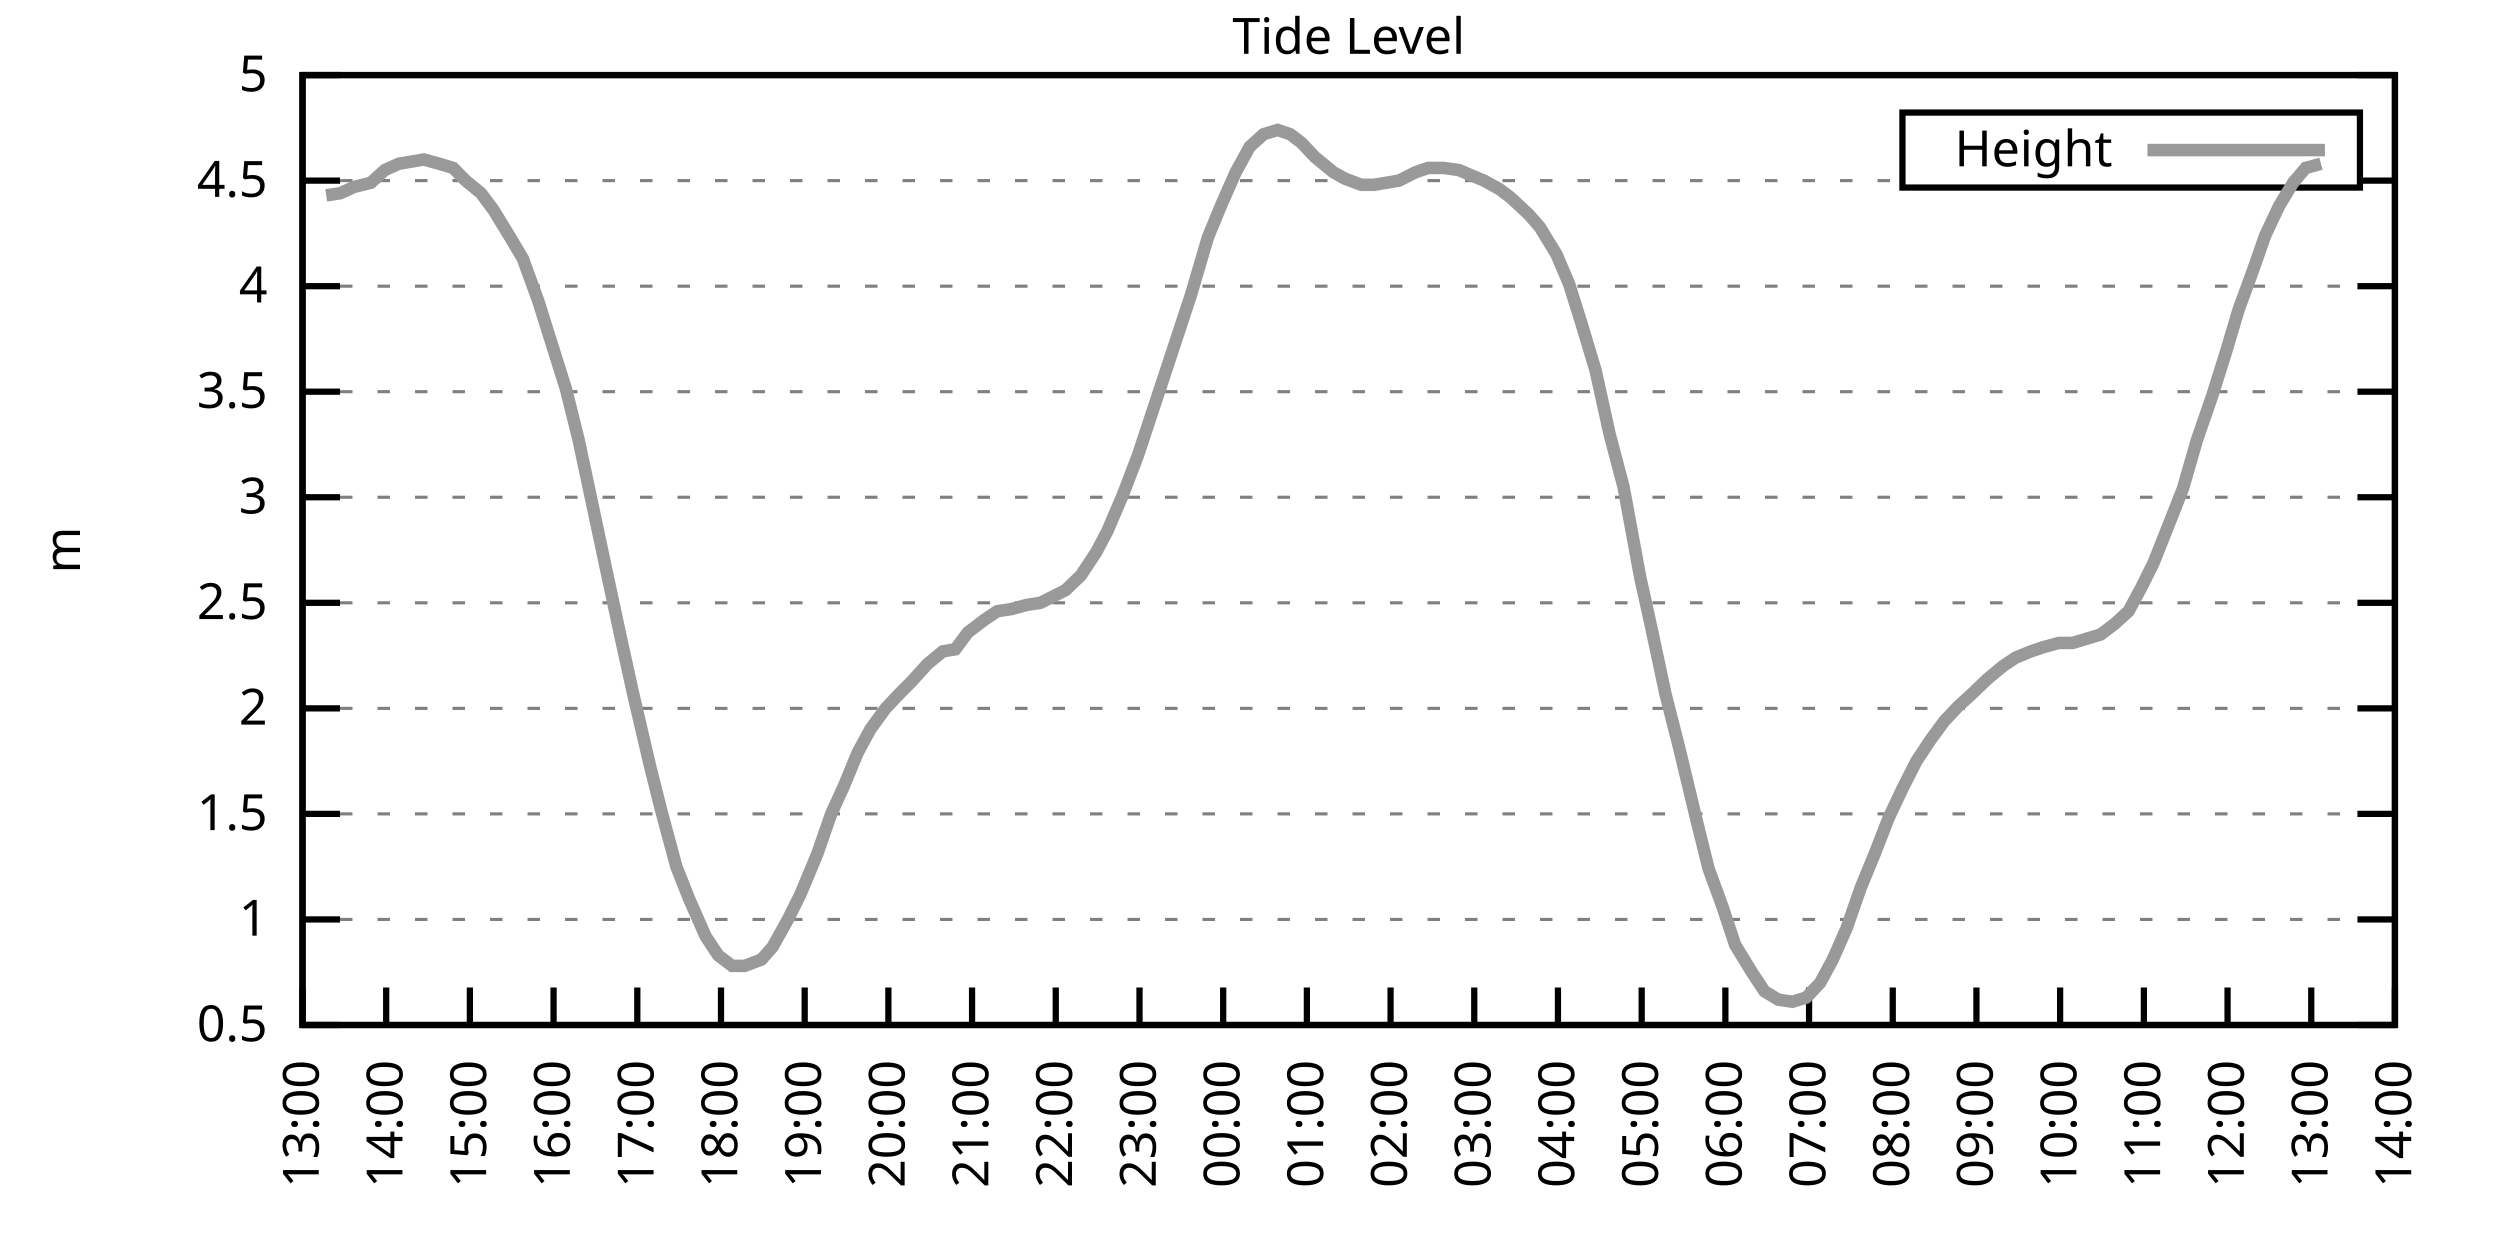
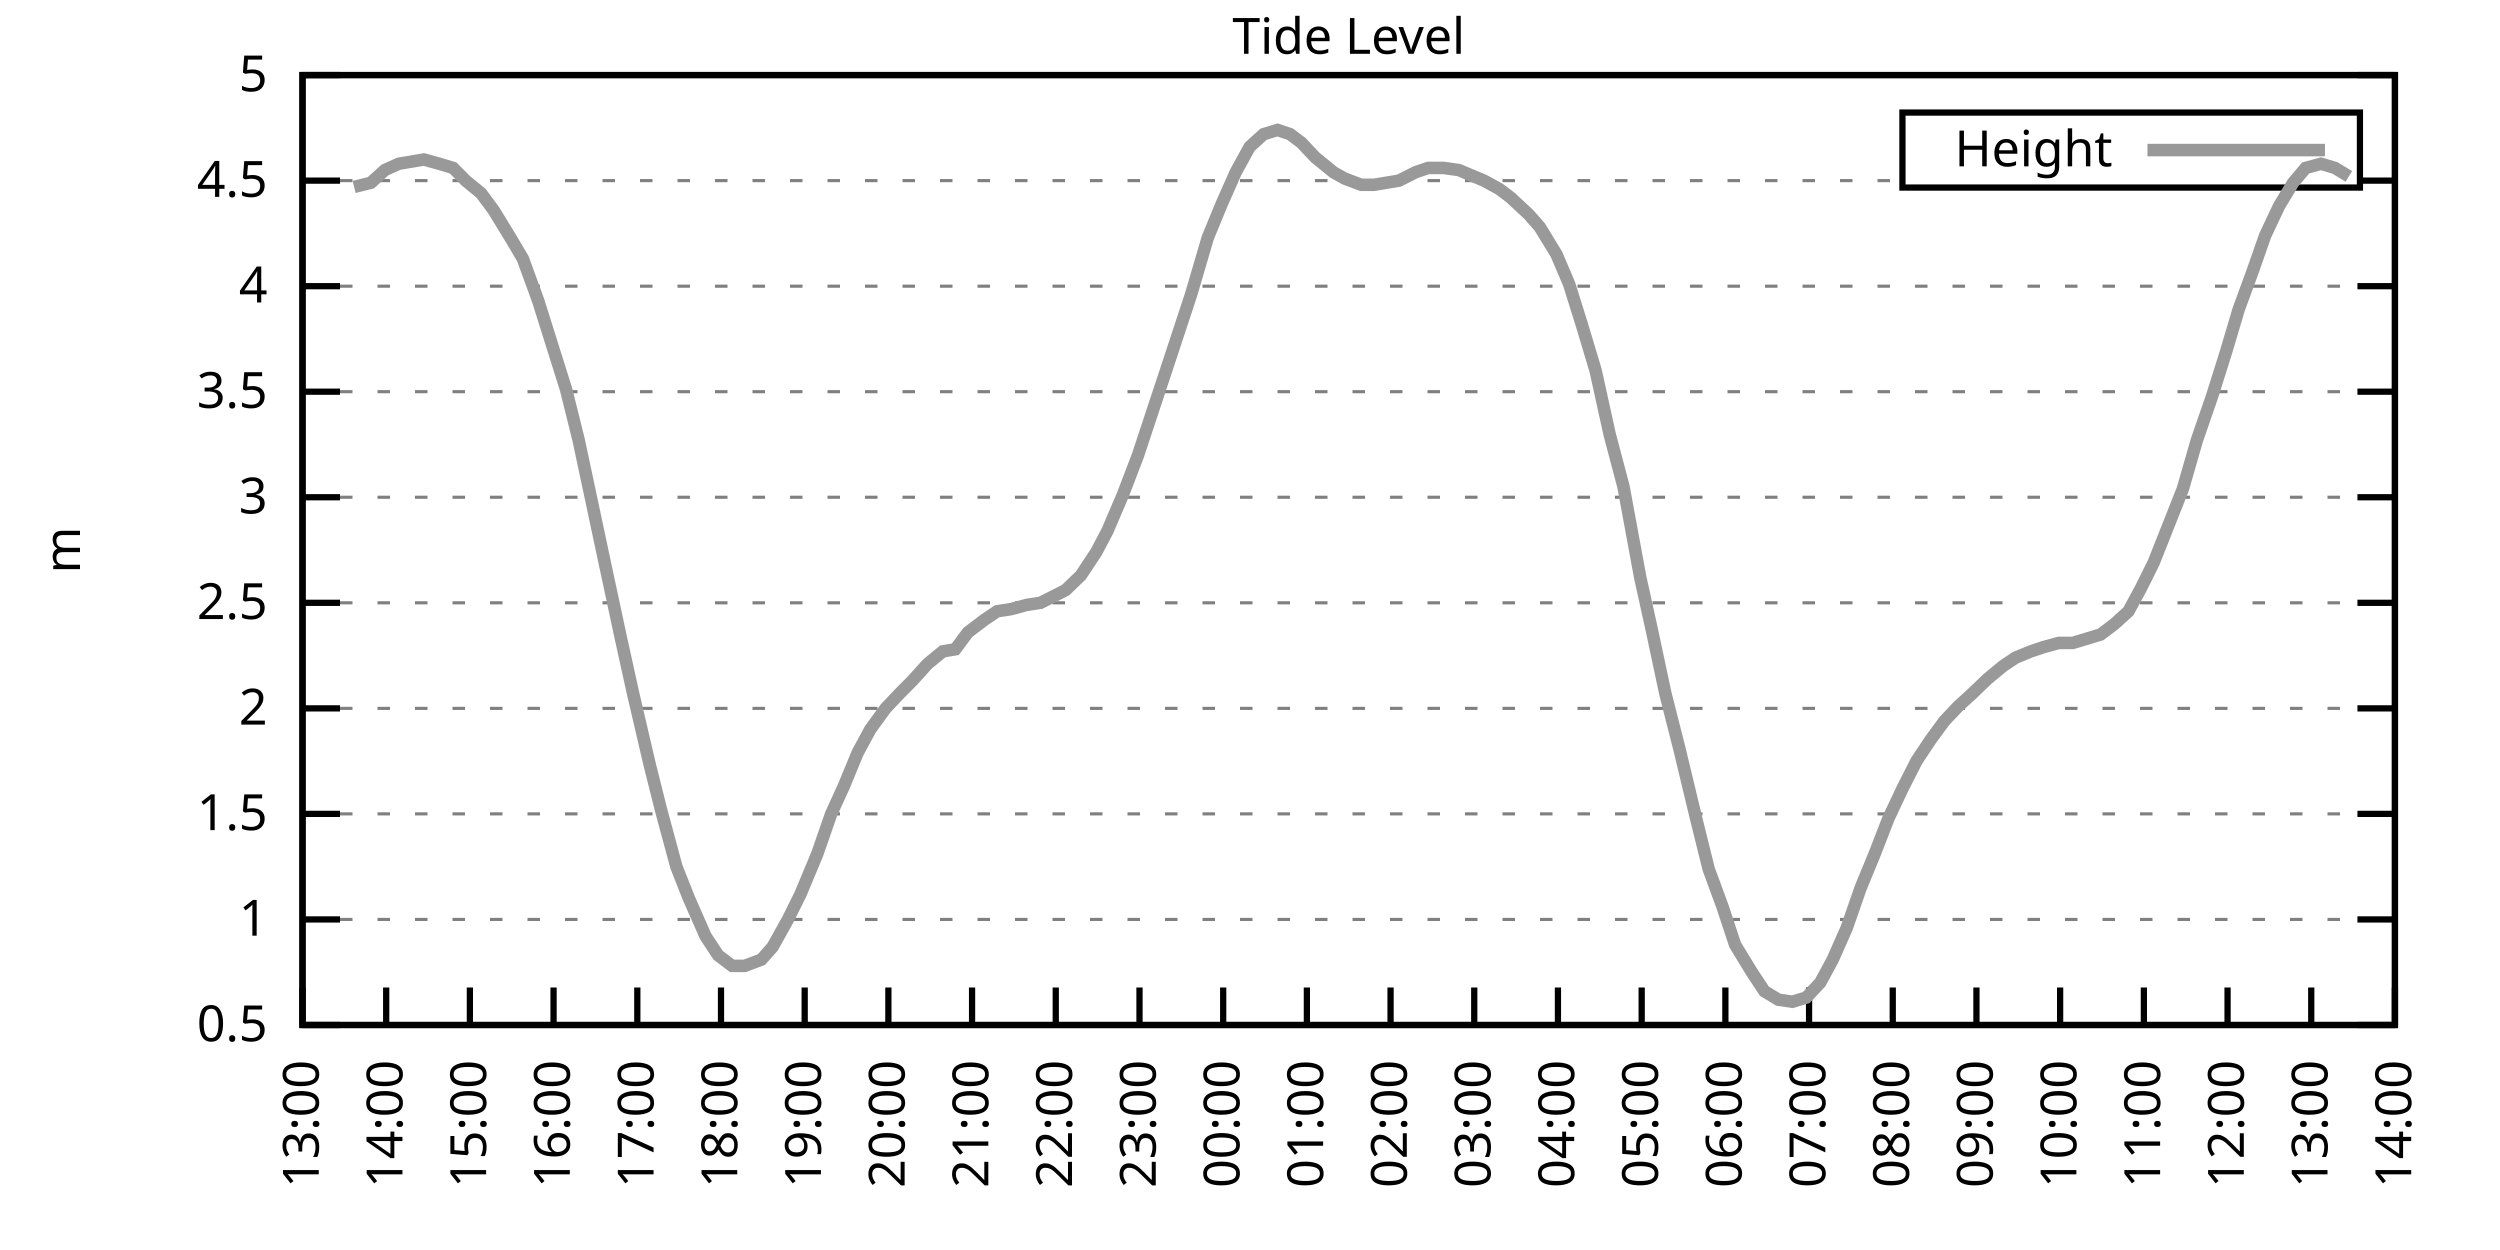
<svg xmlns="http://www.w3.org/2000/svg" xmlns:xlink="http://www.w3.org/1999/xlink" width="400" height="200" viewBox="0 0 400 200">
  <g id="gnuplot_canvas">
    <rect x="0" y="0" width="400" height="200" fill="none" />
    <defs>
      <circle id="gpDot" r="0.5" stroke-width="0.5" stroke="currentColor" />
      <path id="gpPt0" stroke-width="0.333" stroke="currentColor" d="M-1,0 h2 M0,-1 v2" />
      <path id="gpPt1" stroke-width="0.333" stroke="currentColor" d="M-1,-1 L1,1 M1,-1 L-1,1" />
      <path id="gpPt2" stroke-width="0.333" stroke="currentColor" d="M-1,0 L1,0 M0,-1 L0,1 M-1,-1 L1,1 M-1,1 L1,-1" />
      <rect id="gpPt3" stroke-width="0.333" stroke="currentColor" x="-1" y="-1" width="2" height="2" />
      <rect id="gpPt4" stroke-width="0.333" stroke="currentColor" fill="currentColor" x="-1" y="-1" width="2" height="2" />
      <circle id="gpPt5" stroke-width="0.333" stroke="currentColor" cx="0" cy="0" r="1" />
      <use xlink:href="#gpPt5" id="gpPt6" fill="currentColor" stroke="none" />
      <path id="gpPt7" stroke-width="0.333" stroke="currentColor" d="M0,-1.33 L-1.33,0.67 L1.33,0.67 z" />
      <use xlink:href="#gpPt7" id="gpPt8" fill="currentColor" stroke="none" />
      <use xlink:href="#gpPt7" id="gpPt9" stroke="currentColor" transform="rotate(180)" />
      <use xlink:href="#gpPt9" id="gpPt10" fill="currentColor" stroke="none" />
      <use xlink:href="#gpPt3" id="gpPt11" stroke="currentColor" transform="rotate(45)" />
      <use xlink:href="#gpPt11" id="gpPt12" fill="currentColor" stroke="none" />
      <path id="gpPt13" stroke-width="0.333" stroke="currentColor" d="M0,1.330 L1.265,0.411 L0.782,-1.067 L-0.782,-1.076 L-1.265,0.411 z" />
      <use xlink:href="#gpPt13" id="gpPt14" fill="currentColor" stroke="none" />
      <filter id="textbox" filterUnits="objectBoundingBox" x="0" y="0" height="1" width="1">
        <feFlood flood-color="white" flood-opacity="1" result="bgnd" />
        <feComposite in="SourceGraphic" in2="bgnd" operator="atop" />
      </filter>
      <filter id="greybox" filterUnits="objectBoundingBox" x="0" y="0" height="1" width="1">
        <feFlood flood-color="lightgrey" flood-opacity="1" result="grey" />
        <feComposite in="SourceGraphic" in2="grey" operator="atop" />
      </filter>
    </defs>
    <g fill="none" color="white" stroke="currentColor" stroke-width="1.00" stroke-linecap="butt" stroke-linejoin="miter">
</g>
    <g fill="none" color="black" stroke="currentColor" stroke-width="1.00" stroke-linecap="butt" stroke-linejoin="miter">
      <g stroke="none" shape-rendering="crispEdges">
        <polygon fill="rgb(255, 255, 255)" points="48.40,164.00 383.18,164.00 383.18,12.02 48.40,12.02 " />
      </g>
    </g>
    <g fill="none" color="black" stroke="currentColor" stroke-width="1.00" stroke-linecap="butt" stroke-linejoin="miter">
</g>
    <g fill="none" color="black" stroke="black" stroke-width="0.50" stroke-linecap="butt" stroke-linejoin="miter">
</g>
    <g fill="none" color="gray" stroke="currentColor" stroke-width="0.50" stroke-linecap="butt" stroke-linejoin="miter">
      <path stroke="gray" stroke-dasharray="2,4" class="gridline" d="M48.40,164.00 L383.19,164.00  " />
    </g>
    <g fill="none" color="gray" stroke="gray" stroke-width="1.00" stroke-linecap="butt" stroke-linejoin="miter">
</g>
    <g fill="none" color="black" stroke="currentColor" stroke-width="1.00" stroke-linecap="butt" stroke-linejoin="miter">
      <path stroke="black" d="M48.40,164.00 L54.40,164.00 M383.19,164.00 L377.19,164.00  " />
      <g transform="translate(42.80,166.60)" stroke="none" fill="black" font-family="Sans" font-size="8.00" text-anchor="end">
        <text>
          <tspan font-family="Sans"> 0.5</tspan>
        </text>
      </g>
    </g>
    <g fill="none" color="black" stroke="currentColor" stroke-width="1.00" stroke-linecap="butt" stroke-linejoin="miter">
</g>
    <g fill="none" color="black" stroke="black" stroke-width="0.50" stroke-linecap="butt" stroke-linejoin="miter">
</g>
    <g fill="none" color="gray" stroke="currentColor" stroke-width="0.50" stroke-linecap="butt" stroke-linejoin="miter">
      <path stroke="gray" stroke-dasharray="2,4" class="gridline" d="M48.40,147.11 L383.19,147.11  " />
    </g>
    <g fill="none" color="gray" stroke="gray" stroke-width="1.00" stroke-linecap="butt" stroke-linejoin="miter">
</g>
    <g fill="none" color="black" stroke="currentColor" stroke-width="1.00" stroke-linecap="butt" stroke-linejoin="miter">
      <path stroke="black" d="M48.40,147.11 L54.40,147.11 M383.19,147.11 L377.19,147.11  " />
      <g transform="translate(42.80,149.71)" stroke="none" fill="black" font-family="Sans" font-size="8.00" text-anchor="end">
        <text>
          <tspan font-family="Sans"> 1</tspan>
        </text>
      </g>
    </g>
    <g fill="none" color="black" stroke="currentColor" stroke-width="1.00" stroke-linecap="butt" stroke-linejoin="miter">
</g>
    <g fill="none" color="black" stroke="black" stroke-width="0.50" stroke-linecap="butt" stroke-linejoin="miter">
</g>
    <g fill="none" color="gray" stroke="currentColor" stroke-width="0.50" stroke-linecap="butt" stroke-linejoin="miter">
      <path stroke="gray" stroke-dasharray="2,4" class="gridline" d="M48.40,130.22 L383.19,130.22  " />
    </g>
    <g fill="none" color="gray" stroke="gray" stroke-width="1.00" stroke-linecap="butt" stroke-linejoin="miter">
</g>
    <g fill="none" color="black" stroke="currentColor" stroke-width="1.00" stroke-linecap="butt" stroke-linejoin="miter">
      <path stroke="black" d="M48.40,130.22 L54.40,130.22 M383.19,130.22 L377.19,130.22  " />
      <g transform="translate(42.80,132.82)" stroke="none" fill="black" font-family="Sans" font-size="8.00" text-anchor="end">
        <text>
          <tspan font-family="Sans"> 1.5</tspan>
        </text>
      </g>
    </g>
    <g fill="none" color="black" stroke="currentColor" stroke-width="1.00" stroke-linecap="butt" stroke-linejoin="miter">
</g>
    <g fill="none" color="black" stroke="black" stroke-width="0.50" stroke-linecap="butt" stroke-linejoin="miter">
</g>
    <g fill="none" color="gray" stroke="currentColor" stroke-width="0.50" stroke-linecap="butt" stroke-linejoin="miter">
      <path stroke="gray" stroke-dasharray="2,4" class="gridline" d="M48.40,113.34 L383.19,113.34  " />
    </g>
    <g fill="none" color="gray" stroke="gray" stroke-width="1.00" stroke-linecap="butt" stroke-linejoin="miter">
</g>
    <g fill="none" color="black" stroke="currentColor" stroke-width="1.00" stroke-linecap="butt" stroke-linejoin="miter">
      <path stroke="black" d="M48.40,113.34 L54.40,113.34 M383.19,113.34 L377.19,113.34  " />
      <g transform="translate(42.80,115.94)" stroke="none" fill="black" font-family="Sans" font-size="8.00" text-anchor="end">
        <text>
          <tspan font-family="Sans"> 2</tspan>
        </text>
      </g>
    </g>
    <g fill="none" color="black" stroke="currentColor" stroke-width="1.00" stroke-linecap="butt" stroke-linejoin="miter">
</g>
    <g fill="none" color="black" stroke="black" stroke-width="0.50" stroke-linecap="butt" stroke-linejoin="miter">
</g>
    <g fill="none" color="gray" stroke="currentColor" stroke-width="0.50" stroke-linecap="butt" stroke-linejoin="miter">
      <path stroke="gray" stroke-dasharray="2,4" class="gridline" d="M48.40,96.45 L383.19,96.45  " />
    </g>
    <g fill="none" color="gray" stroke="gray" stroke-width="1.00" stroke-linecap="butt" stroke-linejoin="miter">
</g>
    <g fill="none" color="black" stroke="currentColor" stroke-width="1.00" stroke-linecap="butt" stroke-linejoin="miter">
      <path stroke="black" d="M48.40,96.45 L54.40,96.45 M383.19,96.45 L377.19,96.45  " />
      <g transform="translate(42.80,99.05)" stroke="none" fill="black" font-family="Sans" font-size="8.00" text-anchor="end">
        <text>
          <tspan font-family="Sans"> 2.5</tspan>
        </text>
      </g>
    </g>
    <g fill="none" color="black" stroke="currentColor" stroke-width="1.00" stroke-linecap="butt" stroke-linejoin="miter">
</g>
    <g fill="none" color="black" stroke="black" stroke-width="0.50" stroke-linecap="butt" stroke-linejoin="miter">
</g>
    <g fill="none" color="gray" stroke="currentColor" stroke-width="0.50" stroke-linecap="butt" stroke-linejoin="miter">
      <path stroke="gray" stroke-dasharray="2,4" class="gridline" d="M48.40,79.56 L383.19,79.56  " />
    </g>
    <g fill="none" color="gray" stroke="gray" stroke-width="1.00" stroke-linecap="butt" stroke-linejoin="miter">
</g>
    <g fill="none" color="black" stroke="currentColor" stroke-width="1.00" stroke-linecap="butt" stroke-linejoin="miter">
      <path stroke="black" d="M48.40,79.56 L54.40,79.56 M383.19,79.56 L377.19,79.56  " />
      <g transform="translate(42.80,82.16)" stroke="none" fill="black" font-family="Sans" font-size="8.00" text-anchor="end">
        <text>
          <tspan font-family="Sans"> 3</tspan>
        </text>
      </g>
    </g>
    <g fill="none" color="black" stroke="currentColor" stroke-width="1.00" stroke-linecap="butt" stroke-linejoin="miter">
</g>
    <g fill="none" color="black" stroke="black" stroke-width="0.50" stroke-linecap="butt" stroke-linejoin="miter">
</g>
    <g fill="none" color="gray" stroke="currentColor" stroke-width="0.50" stroke-linecap="butt" stroke-linejoin="miter">
      <path stroke="gray" stroke-dasharray="2,4" class="gridline" d="M48.40,62.67 L383.19,62.67  " />
    </g>
    <g fill="none" color="gray" stroke="gray" stroke-width="1.00" stroke-linecap="butt" stroke-linejoin="miter">
</g>
    <g fill="none" color="black" stroke="currentColor" stroke-width="1.00" stroke-linecap="butt" stroke-linejoin="miter">
      <path stroke="black" d="M48.40,62.67 L54.40,62.67 M383.19,62.67 L377.19,62.67  " />
      <g transform="translate(42.80,65.27)" stroke="none" fill="black" font-family="Sans" font-size="8.00" text-anchor="end">
        <text>
          <tspan font-family="Sans"> 3.5</tspan>
        </text>
      </g>
    </g>
    <g fill="none" color="black" stroke="currentColor" stroke-width="1.00" stroke-linecap="butt" stroke-linejoin="miter">
</g>
    <g fill="none" color="black" stroke="black" stroke-width="0.50" stroke-linecap="butt" stroke-linejoin="miter">
</g>
    <g fill="none" color="gray" stroke="currentColor" stroke-width="0.50" stroke-linecap="butt" stroke-linejoin="miter">
      <path stroke="gray" stroke-dasharray="2,4" class="gridline" d="M48.40,45.79 L383.19,45.79  " />
    </g>
    <g fill="none" color="gray" stroke="gray" stroke-width="1.00" stroke-linecap="butt" stroke-linejoin="miter">
</g>
    <g fill="none" color="black" stroke="currentColor" stroke-width="1.00" stroke-linecap="butt" stroke-linejoin="miter">
      <path stroke="black" d="M48.40,45.79 L54.40,45.79 M383.19,45.79 L377.19,45.79  " />
      <g transform="translate(42.80,48.39)" stroke="none" fill="black" font-family="Sans" font-size="8.00" text-anchor="end">
        <text>
          <tspan font-family="Sans"> 4</tspan>
        </text>
      </g>
    </g>
    <g fill="none" color="black" stroke="currentColor" stroke-width="1.00" stroke-linecap="butt" stroke-linejoin="miter">
</g>
    <g fill="none" color="black" stroke="black" stroke-width="0.50" stroke-linecap="butt" stroke-linejoin="miter">
</g>
    <g fill="none" color="gray" stroke="currentColor" stroke-width="0.50" stroke-linecap="butt" stroke-linejoin="miter">
      <path stroke="gray" stroke-dasharray="2,4" class="gridline" d="M48.40,28.90 L304.39,28.90 M377.59,28.90 L383.19,28.90  " />
    </g>
    <g fill="none" color="gray" stroke="gray" stroke-width="1.00" stroke-linecap="butt" stroke-linejoin="miter">
</g>
    <g fill="none" color="black" stroke="currentColor" stroke-width="1.00" stroke-linecap="butt" stroke-linejoin="miter">
      <path stroke="black" d="M48.40,28.90 L54.40,28.90 M383.19,28.90 L377.19,28.90  " />
      <g transform="translate(42.80,31.50)" stroke="none" fill="black" font-family="Sans" font-size="8.00" text-anchor="end">
        <text>
          <tspan font-family="Sans"> 4.5</tspan>
        </text>
      </g>
    </g>
    <g fill="none" color="black" stroke="currentColor" stroke-width="1.00" stroke-linecap="butt" stroke-linejoin="miter">
</g>
    <g fill="none" color="black" stroke="black" stroke-width="0.50" stroke-linecap="butt" stroke-linejoin="miter">
</g>
    <g fill="none" color="gray" stroke="currentColor" stroke-width="0.50" stroke-linecap="butt" stroke-linejoin="miter">
      <path stroke="gray" stroke-dasharray="2,4" class="gridline" d="M48.40,12.01 L383.19,12.01  " />
    </g>
    <g fill="none" color="gray" stroke="gray" stroke-width="1.00" stroke-linecap="butt" stroke-linejoin="miter">
</g>
    <g fill="none" color="black" stroke="currentColor" stroke-width="1.00" stroke-linecap="butt" stroke-linejoin="miter">
      <path stroke="black" d="M48.40,12.01 L54.40,12.01 M383.19,12.01 L377.19,12.01  " />
      <g transform="translate(42.80,14.61)" stroke="none" fill="black" font-family="Sans" font-size="8.00" text-anchor="end">
        <text>
          <tspan font-family="Sans"> 5</tspan>
        </text>
      </g>
    </g>
    <g fill="none" color="black" stroke="currentColor" stroke-width="1.00" stroke-linecap="butt" stroke-linejoin="miter">
      <path stroke="black" d="M48.40,164.00 L48.40,158.00  " />
      <g transform="translate(51.00,169.60) rotate(270.00)" stroke="none" fill="black" font-family="Sans" font-size="8.00" text-anchor="end">
        <text>
          <tspan font-family="Sans">13:00</tspan>
        </text>
      </g>
    </g>
    <g fill="none" color="black" stroke="currentColor" stroke-width="1.00" stroke-linecap="butt" stroke-linejoin="miter">
      <path stroke="black" d="M61.79,164.00 L61.79,158.00  " />
      <g transform="translate(64.39,169.60) rotate(270.00)" stroke="none" fill="black" font-family="Sans" font-size="8.00" text-anchor="end">
        <text>
          <tspan font-family="Sans">14:00</tspan>
        </text>
      </g>
    </g>
    <g fill="none" color="black" stroke="currentColor" stroke-width="1.00" stroke-linecap="butt" stroke-linejoin="miter">
      <path stroke="black" d="M75.18,164.00 L75.18,158.00  " />
      <g transform="translate(77.78,169.60) rotate(270.00)" stroke="none" fill="black" font-family="Sans" font-size="8.00" text-anchor="end">
        <text>
          <tspan font-family="Sans">15:00</tspan>
        </text>
      </g>
    </g>
    <g fill="none" color="black" stroke="currentColor" stroke-width="1.00" stroke-linecap="butt" stroke-linejoin="miter">
      <path stroke="black" d="M88.57,164.00 L88.57,158.00  " />
      <g transform="translate(91.17,169.60) rotate(270.00)" stroke="none" fill="black" font-family="Sans" font-size="8.00" text-anchor="end">
        <text>
          <tspan font-family="Sans">16:00</tspan>
        </text>
      </g>
    </g>
    <g fill="none" color="black" stroke="currentColor" stroke-width="1.00" stroke-linecap="butt" stroke-linejoin="miter">
      <path stroke="black" d="M101.97,164.00 L101.97,158.00  " />
      <g transform="translate(104.57,169.60) rotate(270.00)" stroke="none" fill="black" font-family="Sans" font-size="8.00" text-anchor="end">
        <text>
          <tspan font-family="Sans">17:00</tspan>
        </text>
      </g>
    </g>
    <g fill="none" color="black" stroke="currentColor" stroke-width="1.00" stroke-linecap="butt" stroke-linejoin="miter">
      <path stroke="black" d="M115.36,164.00 L115.36,158.00  " />
      <g transform="translate(117.96,169.60) rotate(270.00)" stroke="none" fill="black" font-family="Sans" font-size="8.00" text-anchor="end">
        <text>
          <tspan font-family="Sans">18:00</tspan>
        </text>
      </g>
    </g>
    <g fill="none" color="black" stroke="currentColor" stroke-width="1.00" stroke-linecap="butt" stroke-linejoin="miter">
      <path stroke="black" d="M128.75,164.00 L128.75,158.00  " />
      <g transform="translate(131.35,169.60) rotate(270.00)" stroke="none" fill="black" font-family="Sans" font-size="8.00" text-anchor="end">
        <text>
          <tspan font-family="Sans">19:00</tspan>
        </text>
      </g>
    </g>
    <g fill="none" color="black" stroke="currentColor" stroke-width="1.00" stroke-linecap="butt" stroke-linejoin="miter">
      <path stroke="black" d="M142.14,164.00 L142.14,158.00  " />
      <g transform="translate(144.74,169.60) rotate(270.00)" stroke="none" fill="black" font-family="Sans" font-size="8.00" text-anchor="end">
        <text>
          <tspan font-family="Sans">20:00</tspan>
        </text>
      </g>
    </g>
    <g fill="none" color="black" stroke="currentColor" stroke-width="1.00" stroke-linecap="butt" stroke-linejoin="miter">
      <path stroke="black" d="M155.53,164.00 L155.53,158.00  " />
      <g transform="translate(158.13,169.60) rotate(270.00)" stroke="none" fill="black" font-family="Sans" font-size="8.00" text-anchor="end">
        <text>
          <tspan font-family="Sans">21:00</tspan>
        </text>
      </g>
    </g>
    <g fill="none" color="black" stroke="currentColor" stroke-width="1.00" stroke-linecap="butt" stroke-linejoin="miter">
      <path stroke="black" d="M168.92,164.00 L168.92,158.00  " />
      <g transform="translate(171.52,169.60) rotate(270.00)" stroke="none" fill="black" font-family="Sans" font-size="8.00" text-anchor="end">
        <text>
          <tspan font-family="Sans">22:00</tspan>
        </text>
      </g>
    </g>
    <g fill="none" color="black" stroke="currentColor" stroke-width="1.00" stroke-linecap="butt" stroke-linejoin="miter">
      <path stroke="black" d="M182.32,164.00 L182.32,158.00  " />
      <g transform="translate(184.92,169.60) rotate(270.00)" stroke="none" fill="black" font-family="Sans" font-size="8.00" text-anchor="end">
        <text>
          <tspan font-family="Sans">23:00</tspan>
        </text>
      </g>
    </g>
    <g fill="none" color="black" stroke="currentColor" stroke-width="1.00" stroke-linecap="butt" stroke-linejoin="miter">
      <path stroke="black" d="M195.71,164.00 L195.71,158.00  " />
      <g transform="translate(198.31,169.60) rotate(270.00)" stroke="none" fill="black" font-family="Sans" font-size="8.00" text-anchor="end">
        <text>
          <tspan font-family="Sans">00:00</tspan>
        </text>
      </g>
    </g>
    <g fill="none" color="black" stroke="currentColor" stroke-width="1.00" stroke-linecap="butt" stroke-linejoin="miter">
      <path stroke="black" d="M209.10,164.00 L209.10,158.00  " />
      <g transform="translate(211.70,169.60) rotate(270.00)" stroke="none" fill="black" font-family="Sans" font-size="8.00" text-anchor="end">
        <text>
          <tspan font-family="Sans">01:00</tspan>
        </text>
      </g>
    </g>
    <g fill="none" color="black" stroke="currentColor" stroke-width="1.00" stroke-linecap="butt" stroke-linejoin="miter">
      <path stroke="black" d="M222.49,164.00 L222.49,158.00  " />
      <g transform="translate(225.09,169.60) rotate(270.00)" stroke="none" fill="black" font-family="Sans" font-size="8.00" text-anchor="end">
        <text>
          <tspan font-family="Sans">02:00</tspan>
        </text>
      </g>
    </g>
    <g fill="none" color="black" stroke="currentColor" stroke-width="1.00" stroke-linecap="butt" stroke-linejoin="miter">
      <path stroke="black" d="M235.88,164.00 L235.88,158.00  " />
      <g transform="translate(238.48,169.60) rotate(270.00)" stroke="none" fill="black" font-family="Sans" font-size="8.00" text-anchor="end">
        <text>
          <tspan font-family="Sans">03:00</tspan>
        </text>
      </g>
    </g>
    <g fill="none" color="black" stroke="currentColor" stroke-width="1.00" stroke-linecap="butt" stroke-linejoin="miter">
      <path stroke="black" d="M249.27,164.00 L249.27,158.00  " />
      <g transform="translate(251.87,169.60) rotate(270.00)" stroke="none" fill="black" font-family="Sans" font-size="8.00" text-anchor="end">
        <text>
          <tspan font-family="Sans">04:00</tspan>
        </text>
      </g>
    </g>
    <g fill="none" color="black" stroke="currentColor" stroke-width="1.00" stroke-linecap="butt" stroke-linejoin="miter">
      <path stroke="black" d="M262.67,164.00 L262.67,158.00  " />
      <g transform="translate(265.27,169.60) rotate(270.00)" stroke="none" fill="black" font-family="Sans" font-size="8.00" text-anchor="end">
        <text>
          <tspan font-family="Sans">05:00</tspan>
        </text>
      </g>
    </g>
    <g fill="none" color="black" stroke="currentColor" stroke-width="1.00" stroke-linecap="butt" stroke-linejoin="miter">
      <path stroke="black" d="M276.06,164.00 L276.06,158.00  " />
      <g transform="translate(278.66,169.60) rotate(270.00)" stroke="none" fill="black" font-family="Sans" font-size="8.00" text-anchor="end">
        <text>
          <tspan font-family="Sans">06:00</tspan>
        </text>
      </g>
    </g>
    <g fill="none" color="black" stroke="currentColor" stroke-width="1.00" stroke-linecap="butt" stroke-linejoin="miter">
      <path stroke="black" d="M289.45,164.00 L289.45,158.00  " />
      <g transform="translate(292.05,169.60) rotate(270.00)" stroke="none" fill="black" font-family="Sans" font-size="8.00" text-anchor="end">
        <text>
          <tspan font-family="Sans">07:00</tspan>
        </text>
      </g>
    </g>
    <g fill="none" color="black" stroke="currentColor" stroke-width="1.00" stroke-linecap="butt" stroke-linejoin="miter">
      <path stroke="black" d="M302.84,164.00 L302.84,158.00  " />
      <g transform="translate(305.44,169.60) rotate(270.00)" stroke="none" fill="black" font-family="Sans" font-size="8.00" text-anchor="end">
        <text>
          <tspan font-family="Sans">08:00</tspan>
        </text>
      </g>
    </g>
    <g fill="none" color="black" stroke="currentColor" stroke-width="1.00" stroke-linecap="butt" stroke-linejoin="miter">
      <path stroke="black" d="M316.23,164.00 L316.23,158.00  " />
      <g transform="translate(318.83,169.60) rotate(270.00)" stroke="none" fill="black" font-family="Sans" font-size="8.00" text-anchor="end">
        <text>
          <tspan font-family="Sans">09:00</tspan>
        </text>
      </g>
    </g>
    <g fill="none" color="black" stroke="currentColor" stroke-width="1.00" stroke-linecap="butt" stroke-linejoin="miter">
      <path stroke="black" d="M329.62,164.00 L329.62,158.00  " />
      <g transform="translate(332.22,169.60) rotate(270.00)" stroke="none" fill="black" font-family="Sans" font-size="8.00" text-anchor="end">
        <text>
          <tspan font-family="Sans">10:00</tspan>
        </text>
      </g>
    </g>
    <g fill="none" color="black" stroke="currentColor" stroke-width="1.00" stroke-linecap="butt" stroke-linejoin="miter">
      <path stroke="black" d="M343.02,164.00 L343.02,158.00  " />
      <g transform="translate(345.62,169.60) rotate(270.00)" stroke="none" fill="black" font-family="Sans" font-size="8.00" text-anchor="end">
        <text>
          <tspan font-family="Sans">11:00</tspan>
        </text>
      </g>
    </g>
    <g fill="none" color="black" stroke="currentColor" stroke-width="1.00" stroke-linecap="butt" stroke-linejoin="miter">
      <path stroke="black" d="M356.41,164.00 L356.41,158.00  " />
      <g transform="translate(359.01,169.60) rotate(270.00)" stroke="none" fill="black" font-family="Sans" font-size="8.00" text-anchor="end">
        <text>
          <tspan font-family="Sans">12:00</tspan>
        </text>
      </g>
    </g>
    <g fill="none" color="black" stroke="currentColor" stroke-width="1.00" stroke-linecap="butt" stroke-linejoin="miter">
      <path stroke="black" d="M369.80,164.00 L369.80,158.00  " />
      <g transform="translate(372.40,169.60) rotate(270.00)" stroke="none" fill="black" font-family="Sans" font-size="8.00" text-anchor="end">
        <text>
          <tspan font-family="Sans">13:00</tspan>
        </text>
      </g>
    </g>
    <g fill="none" color="black" stroke="currentColor" stroke-width="1.00" stroke-linecap="butt" stroke-linejoin="miter">
      <path stroke="black" d="M383.19,164.00 L383.19,158.00  " />
      <g transform="translate(385.79,169.60) rotate(270.00)" stroke="none" fill="black" font-family="Sans" font-size="8.00" text-anchor="end">
        <text>
          <tspan font-family="Sans">14:00</tspan>
        </text>
      </g>
    </g>
    <g fill="none" color="black" stroke="currentColor" stroke-width="1.00" stroke-linecap="butt" stroke-linejoin="miter">
</g>
    <g fill="none" color="black" stroke="currentColor" stroke-width="1.00" stroke-linecap="butt" stroke-linejoin="miter">
      <path stroke="black" d="M48.40,12.01 L48.40,164.00 L383.19,164.00 L383.19,12.01 L48.40,12.01 Z  " />
    </g>
    <g fill="none" color="black" stroke="currentColor" stroke-width="1.00" stroke-linecap="butt" stroke-linejoin="miter">
</g>
    <g fill="none" color="black" stroke="currentColor" stroke-width="1.00" stroke-linecap="butt" stroke-linejoin="miter">
      <path stroke="black" d="M304.39,30.01 L304.39,18.01 L377.59,18.01 L377.59,30.01 L304.39,30.01 Z  " />
    </g>
    <g id="Tide_level_plot_1">
      <g fill="none" color="white" stroke="black" stroke-width="2.00" stroke-linecap="butt" stroke-linejoin="miter">
</g>
      <g fill="none" color="black" stroke="currentColor" stroke-width="2.00" stroke-linecap="butt" stroke-linejoin="miter">
        <g transform="translate(337.99,26.61)" stroke="none" fill="black" font-family="Sans" font-size="8.00" text-anchor="end">
          <text>
            <tspan font-family="Sans">Height</tspan>
          </text>
        </g>
      </g>
      <g fill="none" color="black" stroke="currentColor" stroke-width="2.00" stroke-linecap="butt" stroke-linejoin="miter">
-         <path stroke="rgb(153, 153, 153)" d="M343.59,24.01 L371.99,24.01 M52.19,31.26 L54.43,30.92 L56.66,29.91 L59.34,29.24 L61.57,27.21 L63.80,26.20   L65.81,25.86 L67.82,25.52 L70.27,26.20 L72.50,26.87 L74.51,28.90 L76.97,30.92 L78.98,33.63 L81.66,38.02   L83.66,41.39 L86.12,48.15 L88.35,55.24 L90.58,62.34 L92.59,70.44 L94.82,80.91 L96.83,90.37 L99.29,101.85   L101.30,110.97 L103.98,122.46 L105.76,129.55 L108.22,138.67 L110.22,143.73 L112.90,149.81 L114.91,152.85 L117.14,154.54   L119.15,154.54 L121.83,153.53 L123.62,151.50 L126.07,147.11 L128.08,143.06 L130.76,136.64 L132.99,130.22 L135.00,125.83   L137.23,120.43 L139.24,116.71 L141.69,113.34 L143.93,110.97 L145.94,108.95 L148.39,106.24 L150.85,104.22 L152.85,103.88   L154.86,101.18 L157.54,99.15 L159.55,97.80 L161.78,97.46 L164.24,96.79 L166.47,96.45 L168.48,95.44 L170.49,94.42   L172.94,92.06 L175.40,88.34 L177.18,84.97 L179.64,79.22 L182.09,72.81 L184.10,66.73 L186.56,59.30 L188.79,52.54   L190.57,47.14 L193.25,38.02 L195.48,32.61 L197.72,27.55 L199.95,23.49 L202.18,21.47 L204.41,20.79 L206.42,21.47   L208.21,22.82 L210.44,25.18 L213.34,27.55 L215.13,28.56 L217.80,29.57 L219.81,29.57 L221.82,29.24 L223.83,28.90   L226.51,27.55 L228.52,26.87 L230.97,26.87 L233.43,27.21 L234.99,27.88 L237.44,28.90 L239.90,30.25 L241.69,31.60   L244.59,34.30 L246.37,36.33 L249.05,40.72 L251.06,45.45 L253.07,51.87 L255.30,59.30 L257.53,69.43 L259.76,77.87   L262.44,92.40 L264.23,100.50 L266.46,110.97 L268.69,119.75 L271.37,130.90 L273.38,139.01 L275.61,145.09 L277.62,151.17   L280.30,155.56 L282.31,158.60 L284.54,159.95 L286.77,160.28 L289.00,159.61 L291.23,157.24 L293.24,153.53 L295.48,148.46   L297.71,142.05 L299.94,136.64 L302.17,130.90 L304.40,126.17 L306.63,121.78 L308.87,118.40 L311.10,115.36 L313.33,113.00   L315.56,110.97 L318.02,108.61 L320.47,106.58 L322.48,105.23 L324.94,104.22 L326.95,103.54 L329.40,102.87 L331.63,102.87   L336.10,101.52 L338.33,99.83 L340.56,97.80 L342.57,94.08 L344.58,90.03 L347.26,83.28 L349.26,78.21 L351.50,70.44   L353.95,63.35 L356.18,56.26 L358.19,49.50 L360.42,43.42 L362.43,37.68 L364.66,32.95 L366.90,29.24 L368.91,26.87   L371.36,26.20  " />
+         <path stroke="rgb(153, 153, 153)" d="M343.59,24.01 L371.99,24.01 M56.66,29.91 L59.34,29.24 L61.57,27.21 L63.80,26.20 L65.81,25.86 L67.82,25.52   L70.27,26.20 L72.50,26.87 L74.51,28.90 L76.97,30.92 L78.98,33.63 L81.66,38.02 L83.66,41.39 L86.12,48.15   L88.35,55.24 L90.58,62.34 L92.59,70.44 L94.82,80.91 L96.83,90.37 L99.29,101.85 L101.30,110.97 L103.98,122.46   L105.76,129.55 L108.22,138.67 L110.22,143.73 L112.90,149.81 L114.91,152.85 L117.14,154.54 L119.15,154.54 L121.83,153.53   L123.62,151.50 L126.07,147.11 L128.08,143.06 L130.76,136.64 L132.99,130.22 L135.00,125.83 L137.23,120.43 L139.24,116.71   L141.69,113.34 L143.93,110.97 L145.94,108.95 L148.39,106.24 L150.85,104.22 L152.85,103.88 L154.86,101.18 L157.54,99.15   L159.55,97.80 L161.78,97.46 L164.24,96.79 L166.47,96.45 L168.48,95.44 L170.49,94.42 L172.94,92.06 L175.40,88.34   L177.18,84.97 L179.64,79.22 L182.09,72.81 L184.10,66.73 L186.56,59.30 L188.79,52.54 L190.57,47.14 L193.25,38.02   L195.48,32.61 L197.72,27.55 L199.95,23.49 L202.18,21.47 L204.41,20.79 L206.42,21.47 L208.21,22.82 L210.44,25.18   L213.34,27.55 L215.13,28.56 L217.80,29.57 L219.81,29.57 L221.82,29.24 L223.83,28.90 L226.51,27.55 L228.52,26.87   L230.97,26.87 L233.43,27.21 L234.99,27.88 L237.44,28.90 L239.90,30.25 L241.69,31.60 L244.59,34.30 L246.37,36.33   L249.05,40.72 L251.06,45.45 L253.07,51.87 L255.30,59.30 L257.53,69.43 L259.76,77.87 L262.44,92.40 L264.23,100.50   L266.46,110.97 L268.69,119.75 L271.37,130.90 L273.38,139.01 L275.61,145.09 L277.62,151.17 L280.30,155.56 L282.31,158.60   L284.54,159.95 L286.77,160.28 L289.00,159.61 L291.23,157.24 L293.24,153.53 L295.48,148.46 L297.71,142.05 L299.94,136.64   L302.17,130.90 L304.40,126.17 L306.63,121.78 L308.87,118.40 L311.10,115.36 L313.33,113.00 L315.56,110.97 L318.02,108.61   L320.47,106.58 L322.48,105.23 L324.94,104.22 L326.95,103.54 L329.40,102.87 L331.63,102.87 L336.10,101.52 L338.33,99.83   L340.56,97.80 L342.57,94.08 L344.58,90.03 L347.26,83.28 L349.26,78.21 L351.50,70.44 L353.95,63.35 L356.18,56.26   L358.19,49.50 L360.42,43.42 L362.43,37.68 L364.66,32.95 L366.90,29.24 L368.91,26.87 L371.36,26.20 L373.59,26.87   L375.82,28.22  " />
      </g>
    </g>
    <g fill="none" color="black" stroke="currentColor" stroke-width="2.00" stroke-linecap="butt" stroke-linejoin="miter">
</g>
    <g fill="none" color="black" stroke="black" stroke-width="1.00" stroke-linecap="butt" stroke-linejoin="miter">
</g>
    <g fill="none" color="black" stroke="currentColor" stroke-width="1.00" stroke-linecap="butt" stroke-linejoin="miter">
      <path stroke="black" d="M48.40,12.01 L48.40,164.00 L383.19,164.00 L383.19,12.01 L48.40,12.01 Z  " />
      <g transform="translate(12.80,88.01) rotate(270.00)" stroke="none" fill="black" font-family="Sans" font-size="8.00" text-anchor="middle">
        <text>
          <tspan font-family="Sans">m</tspan>
        </text>
      </g>
    </g>
    <g fill="none" color="black" stroke="currentColor" stroke-width="1.00" stroke-linecap="butt" stroke-linejoin="miter">
</g>
    <g fill="none" color="black" stroke="currentColor" stroke-width="1.00" stroke-linecap="butt" stroke-linejoin="miter">
      <g transform="translate(215.79,8.61)" stroke="none" fill="black" font-family="Sans" font-size="8.00" text-anchor="middle">
        <text>
          <tspan font-family="Sans">Tide Level</tspan>
        </text>
      </g>
    </g>
    <g fill="none" color="black" stroke="currentColor" stroke-width="1.00" stroke-linecap="butt" stroke-linejoin="miter">
</g>
  </g>
</svg>
